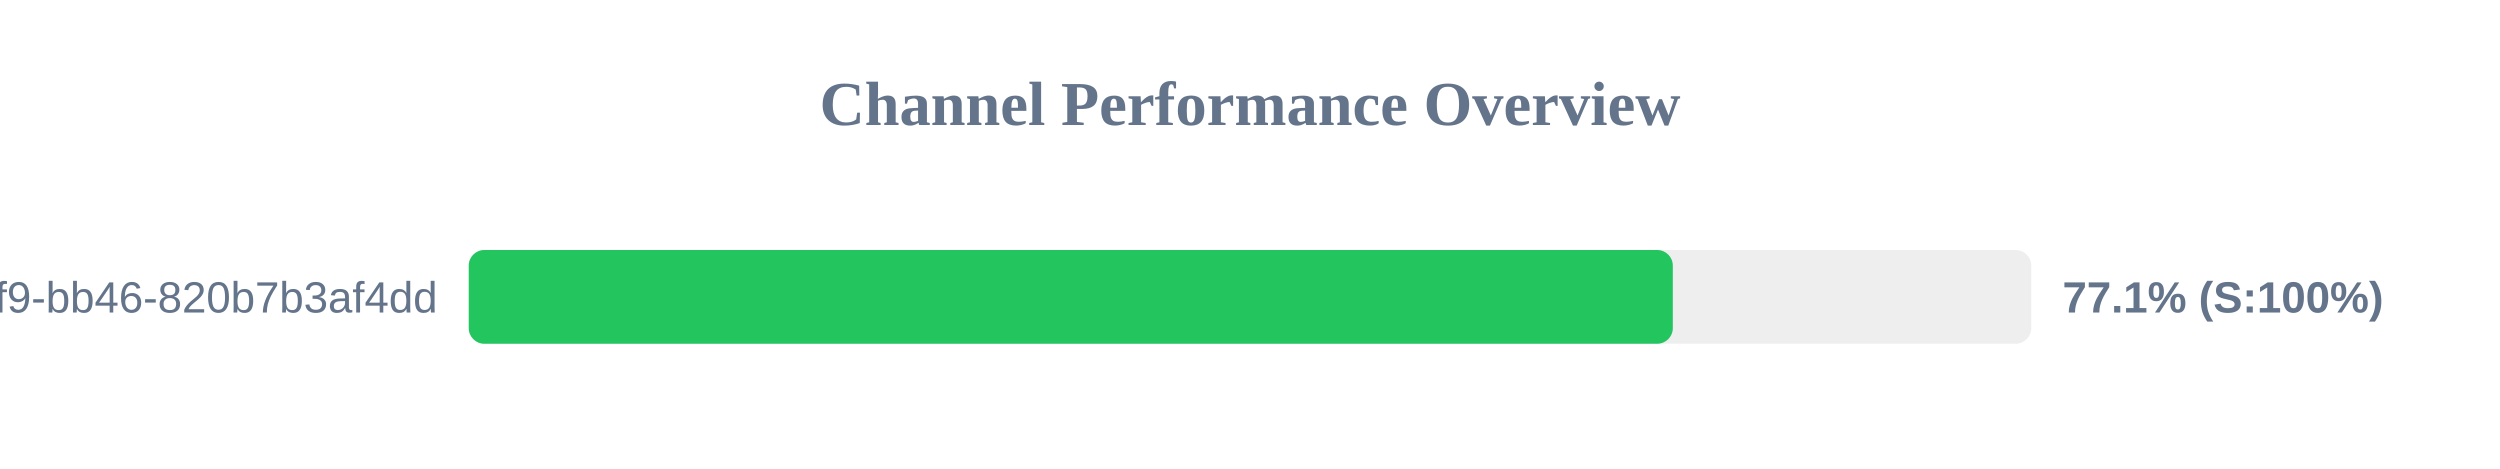
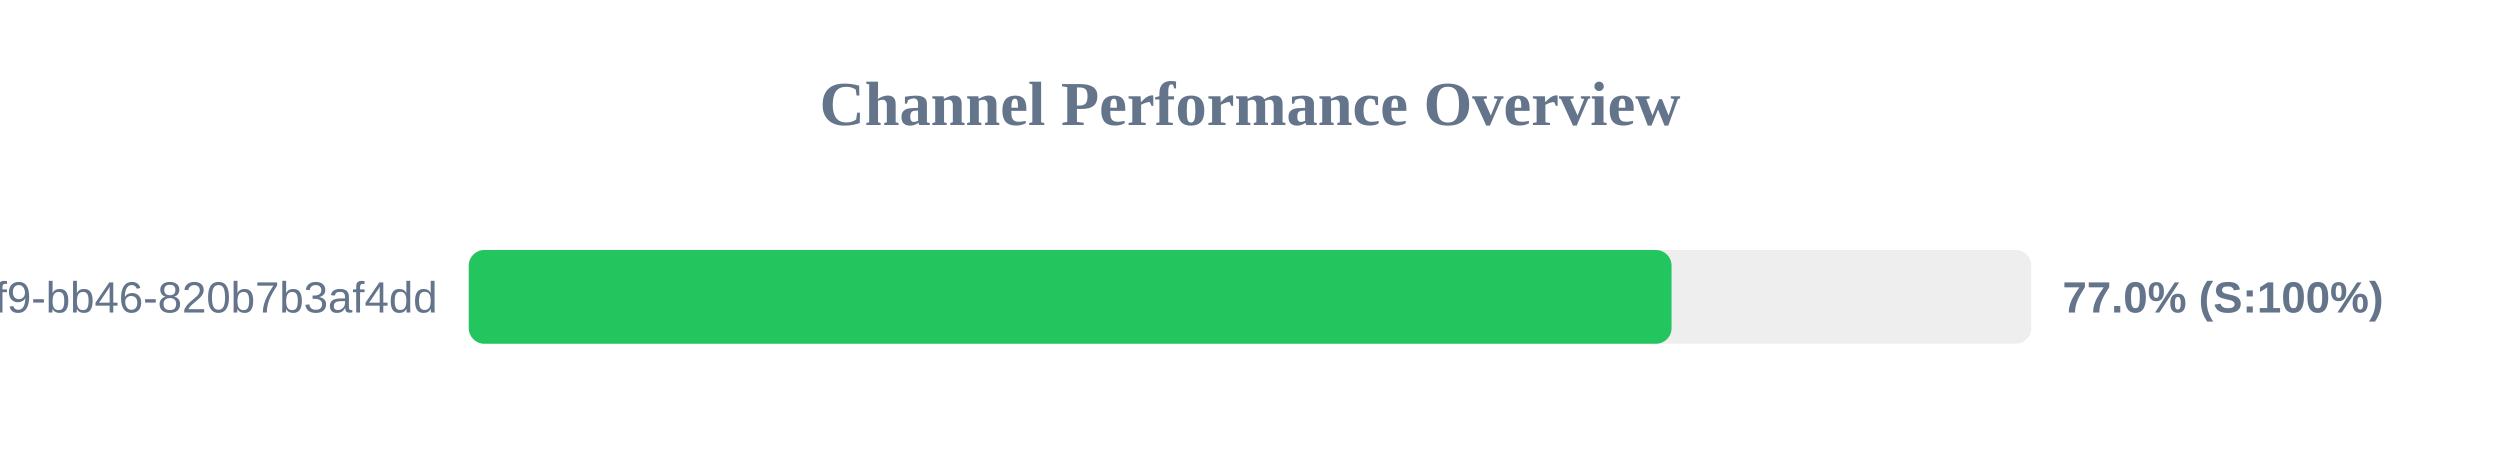
<svg xmlns="http://www.w3.org/2000/svg" width="800" height="150" version="1.1">
  <style>
        .row { font: 14px Arial; fill: #64748b; }
        .score { font: bold 14px Arial; fill: #64748b; }
    </style>
  <text x="400" y="40" text-anchor="middle" font-size="20px" font-weight="bold" fill="#64748b">Channel Performance Overview</text>
  <rect x="150" y="80" width="500" height="30" fill="#eee" rx="5" />
-   <rect x="150" y="80" width="385.3" height="30" fill="#22c55e" rx="5" />
+   <rect x="150" y="80" width="384.9" height="30" fill="#22c55e" rx="5" />
  <text x="140" y="100" text-anchor="end" class="row">?uuid=80b2ac81-ba69-41f9-bb46-820b7b3af4dd</text>
-   <text x="660" y="100" text-anchor="start" class="score">77.1% (S:100%)</text>
+   <text x="660" y="100" text-anchor="start" class="score">77.0% (S:100%)</text>
</svg>
